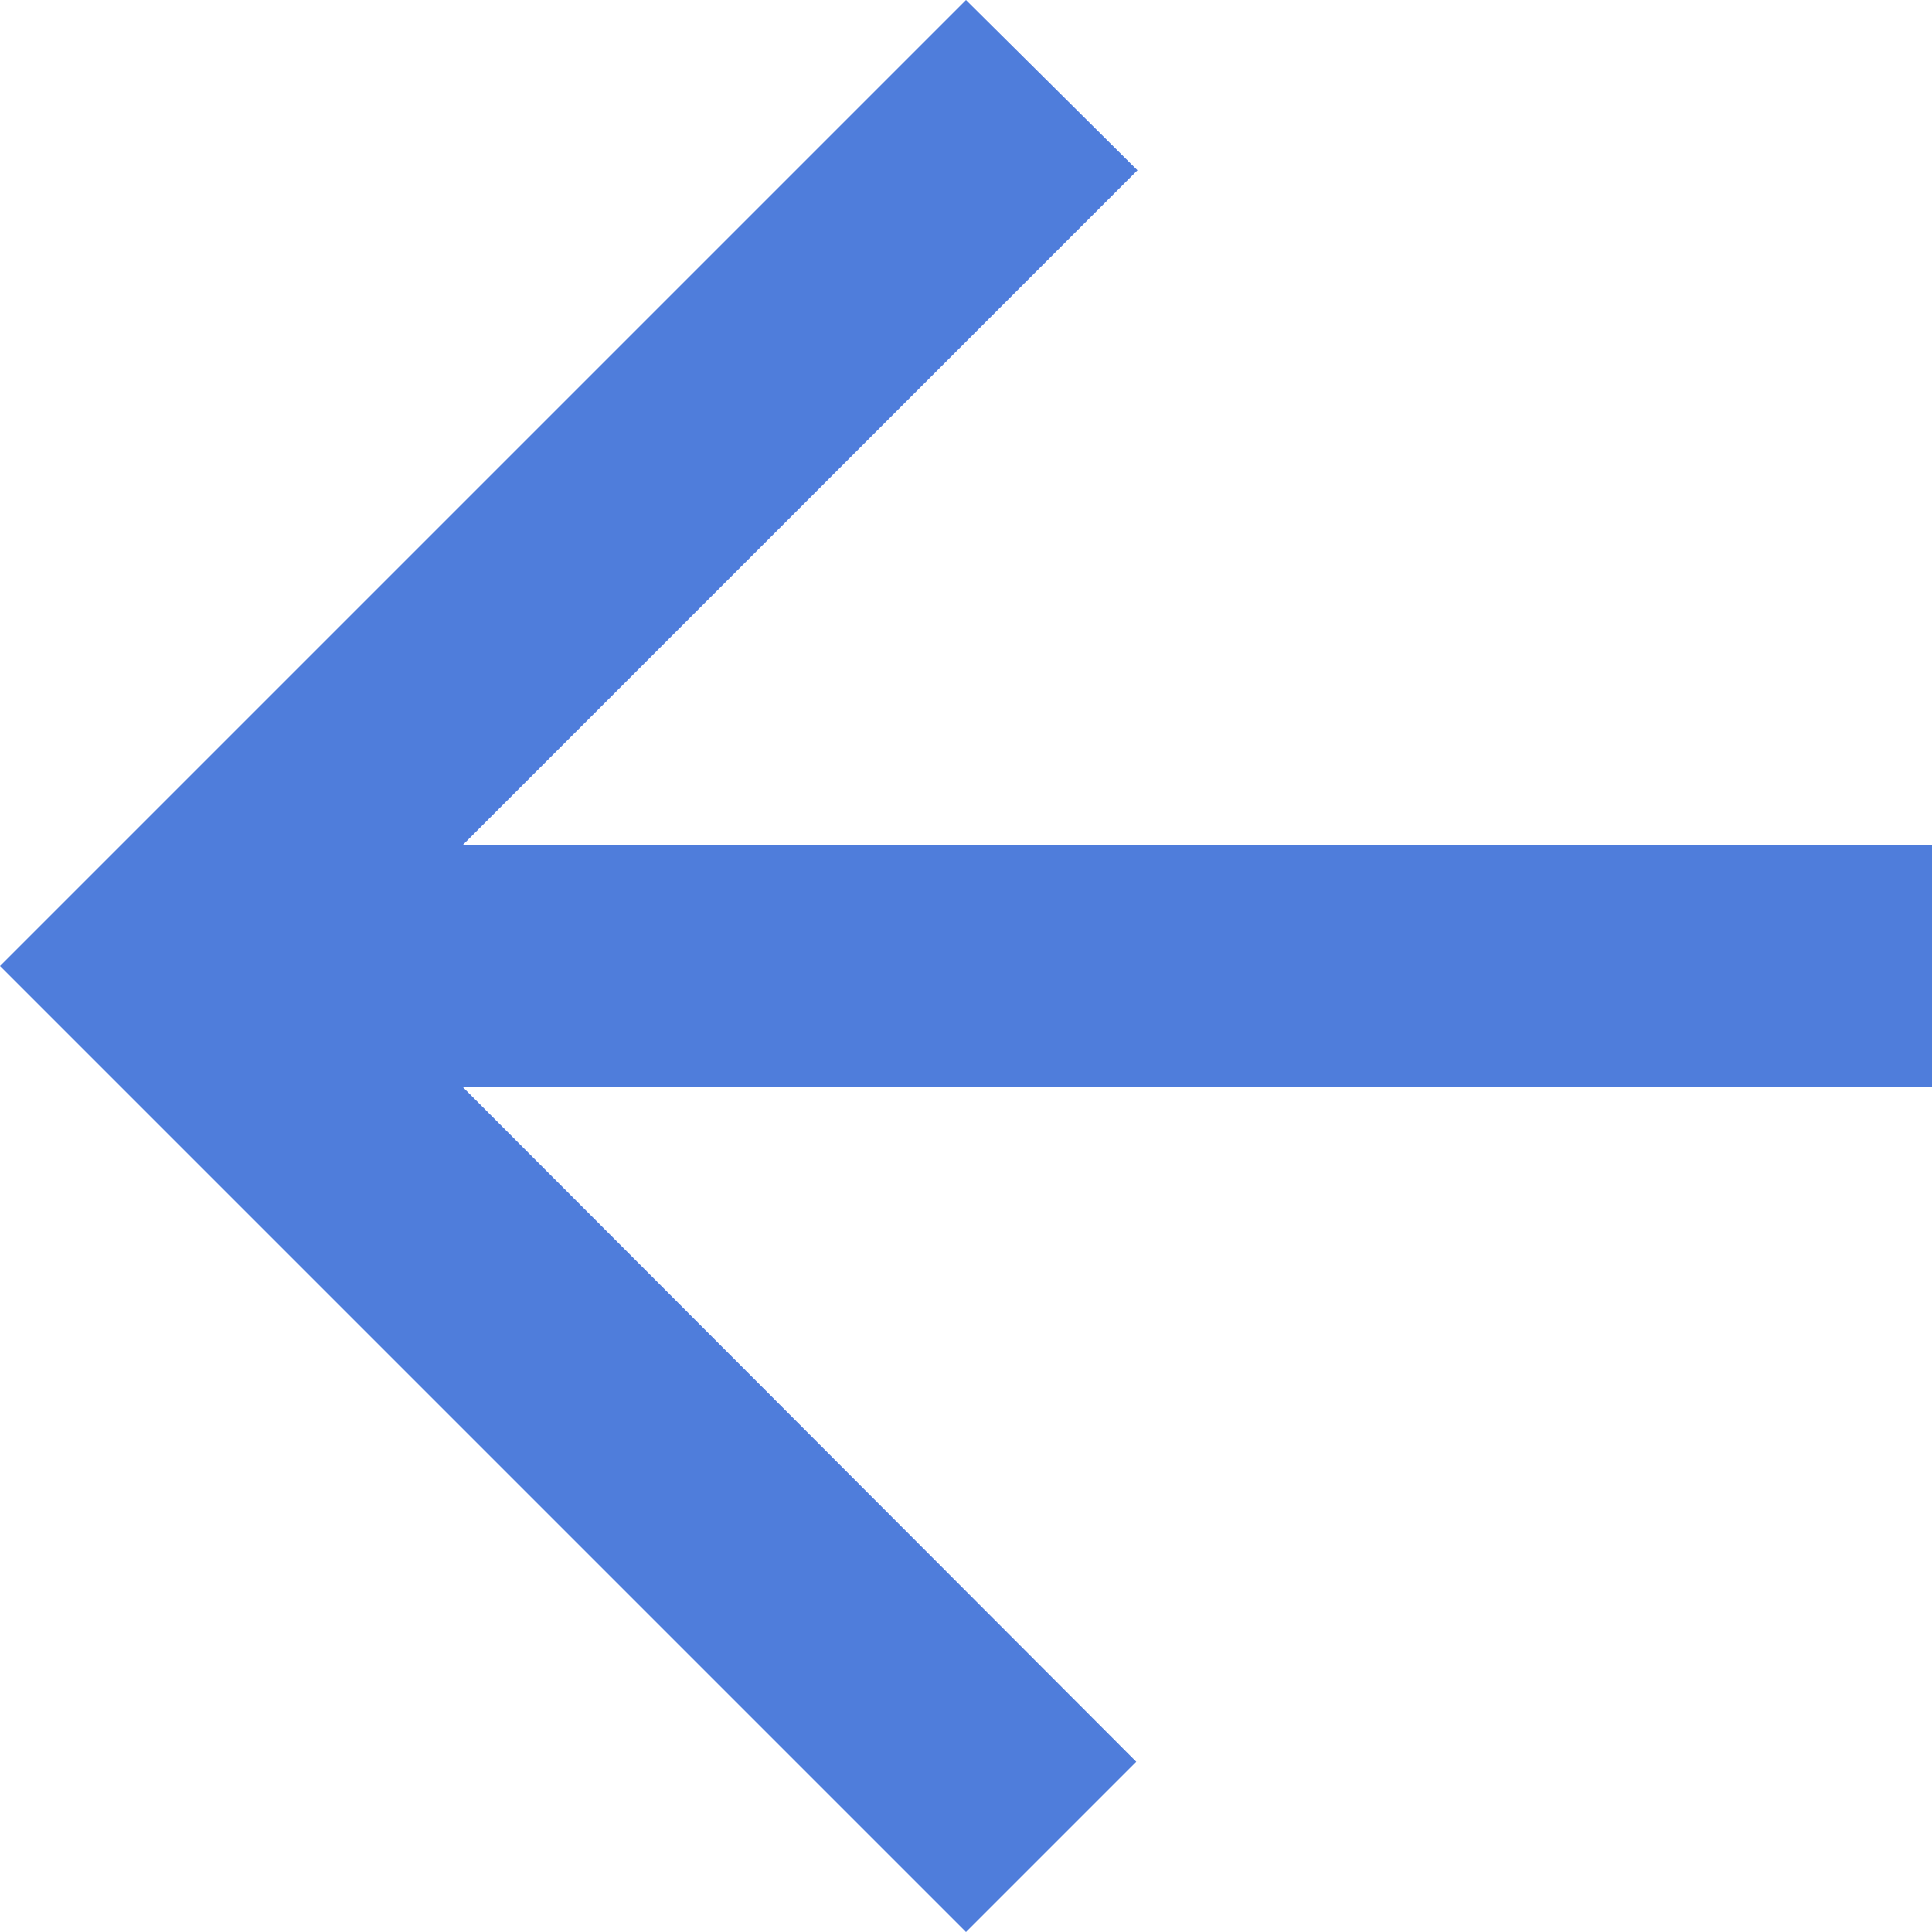
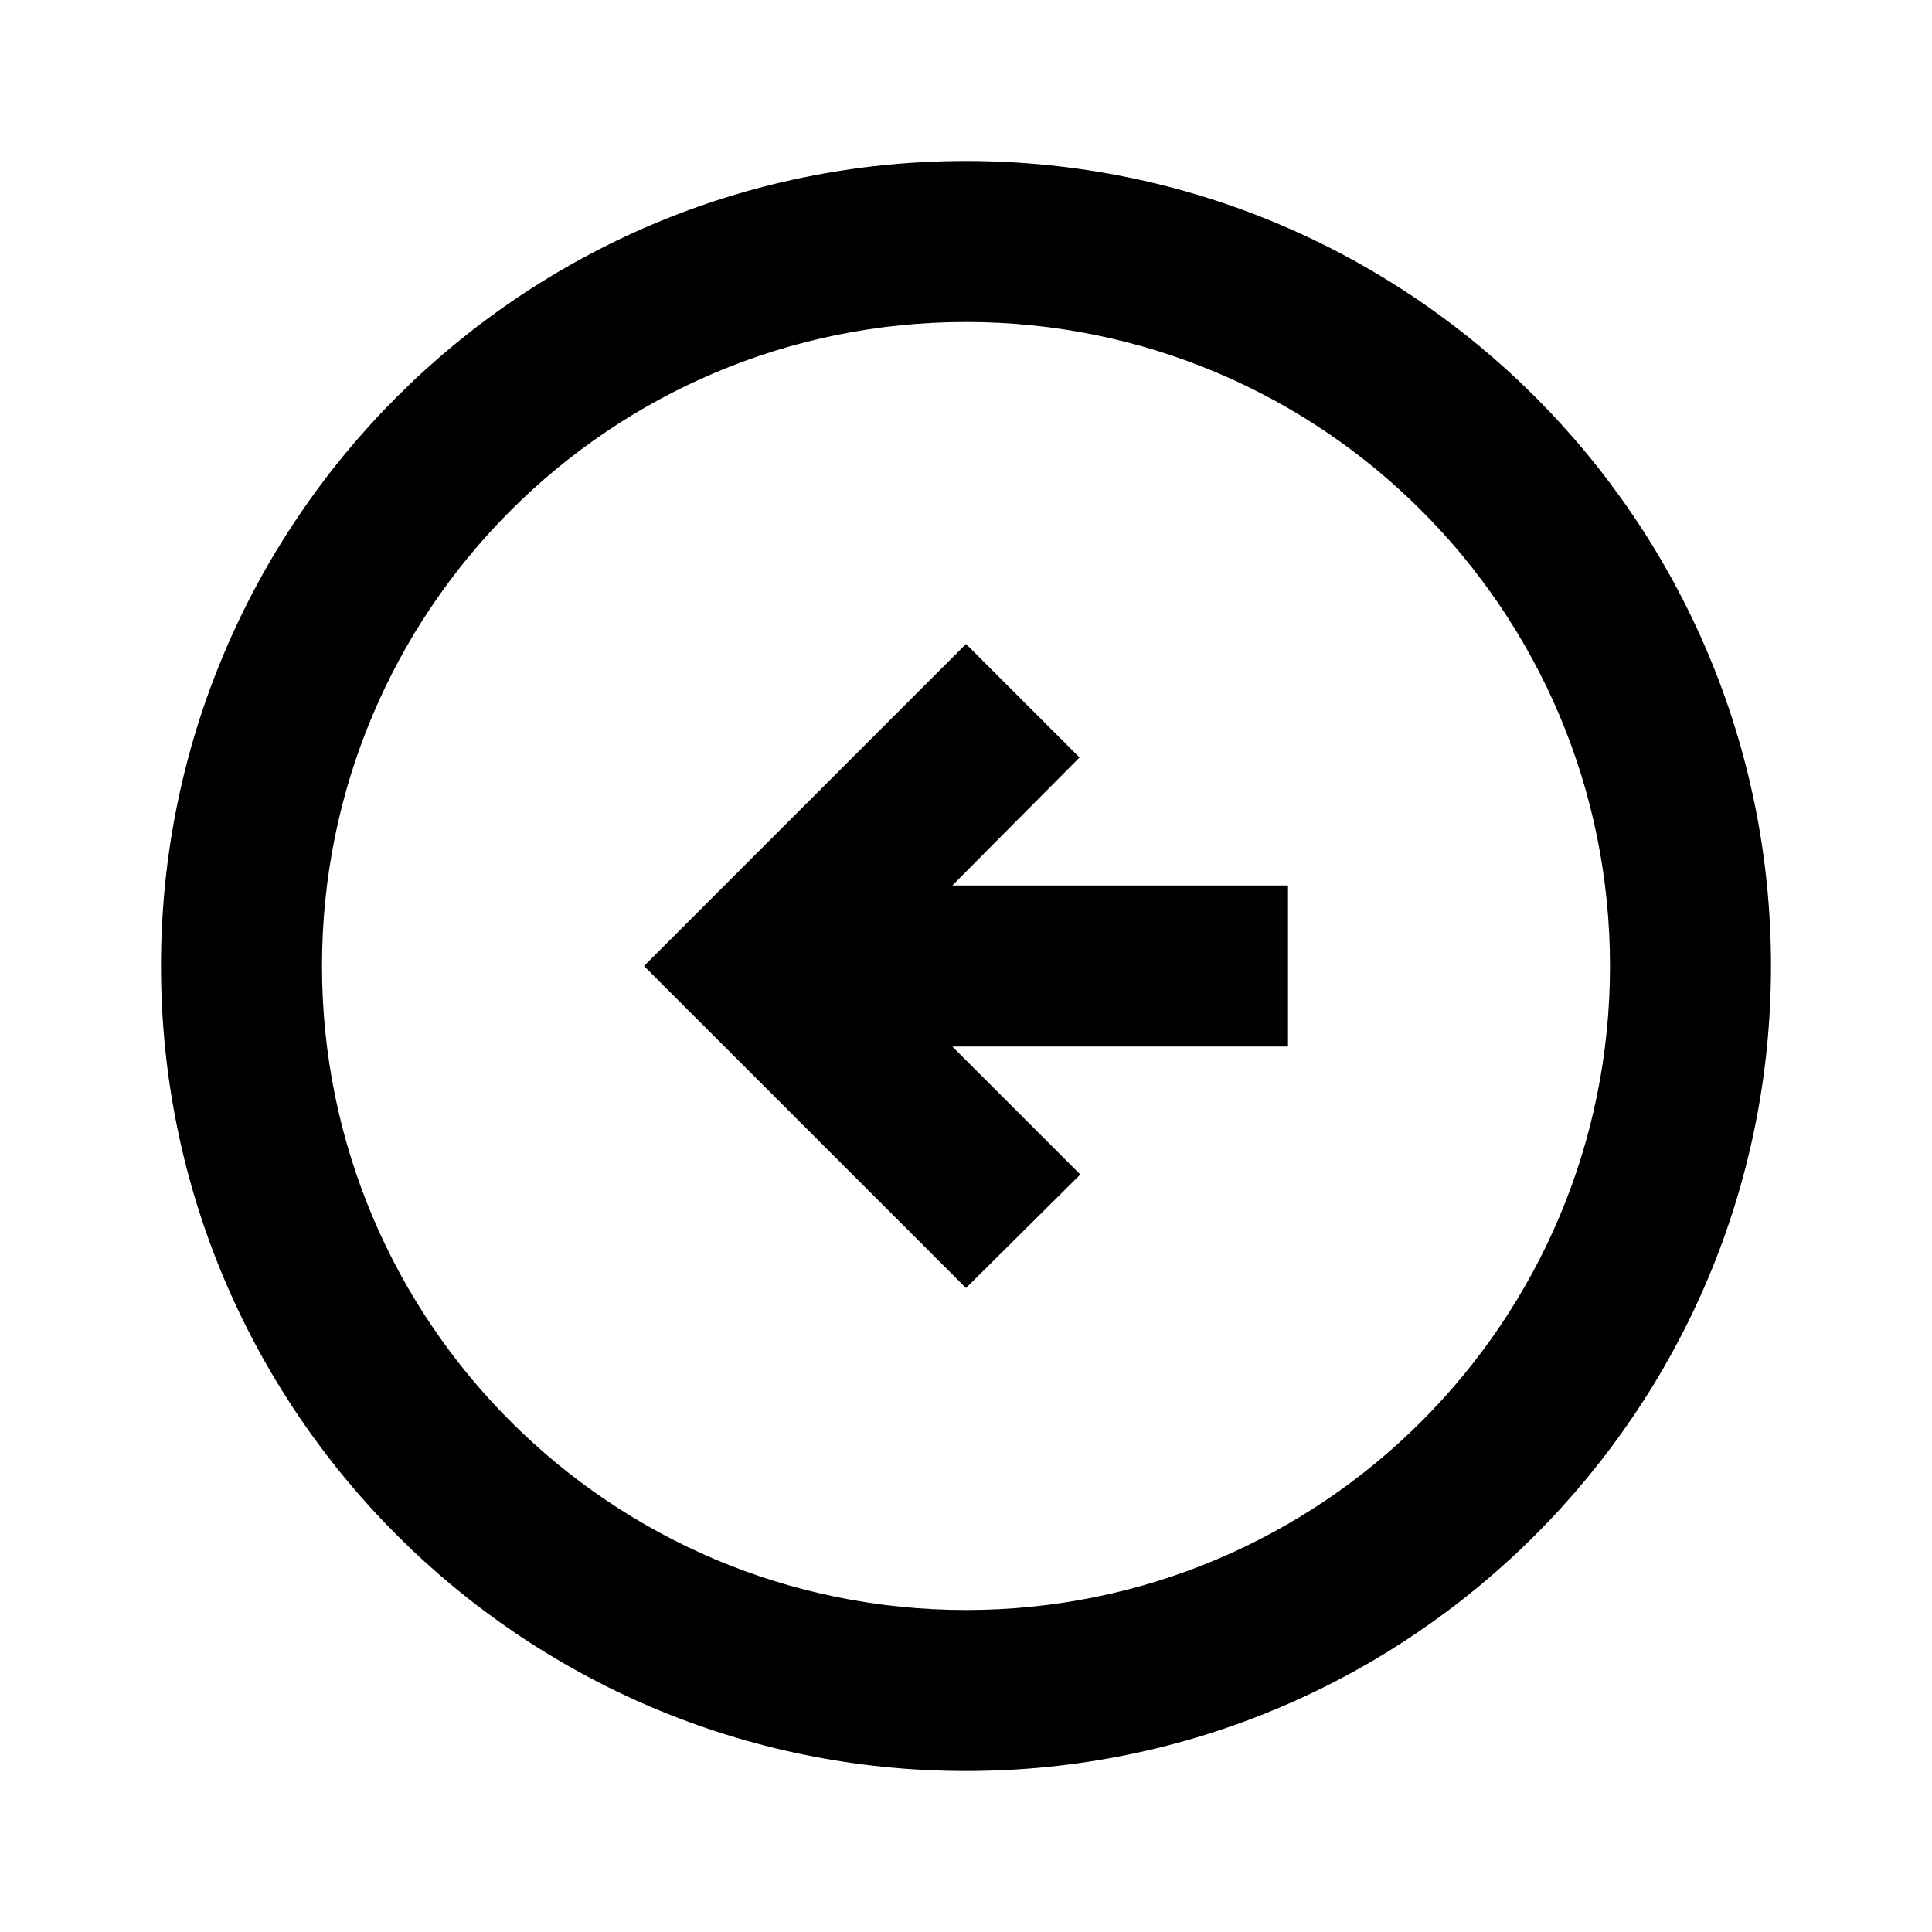
- <svg xmlns="http://www.w3.org/2000/svg" width="16" height="16" viewBox="0 0 16 16" fill="none">
-   <path d="M16 7H3.83L9.42 1.41L8 0L0 8L8 16L9.41 14.59L3.83 9H16V7Z" fill="#4F7DDB" />
+ <svg xmlns="http://www.w3.org/2000/svg" width="24" height="24" viewBox="0 0 24 24" fill="none">
+   <path d="M2 12C2 17.52 6.48 22 12 22C17.52 22 22 17.52 22 12C22 6.48 17.52 2 12 2C6.48 2 2 6.48 2 12ZM20 12C20 16.42 16.42 20 12 20C7.58 20 4 16.42 4 12C4 7.58 7.58 4 12 4C16.42 4 20 7.58 20 12ZM8 12L12 8L13.41 9.41L11.83 11H16V13H11.83L13.42 14.59L12 16L8 12Z" fill="black" />
</svg>
